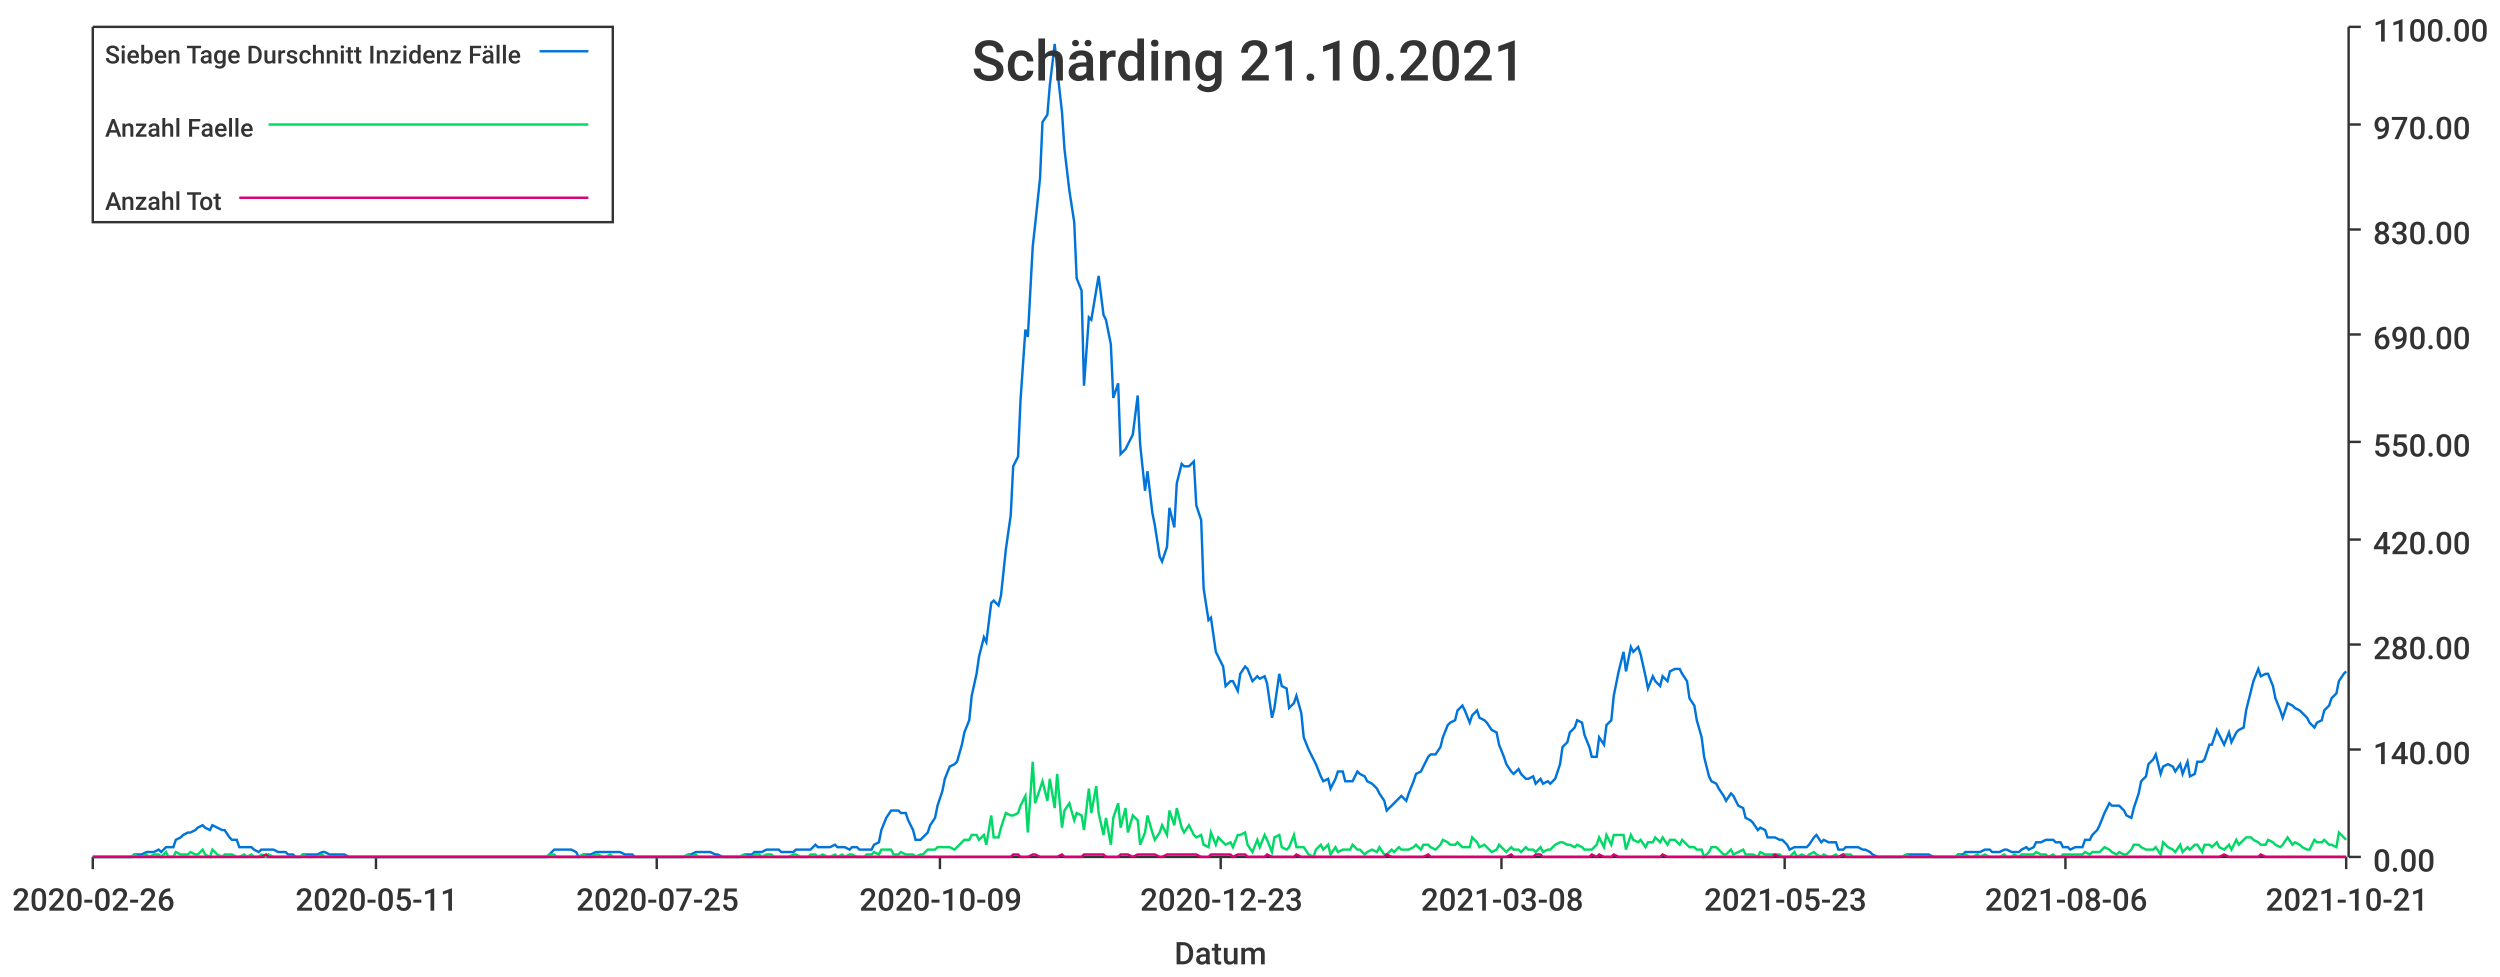
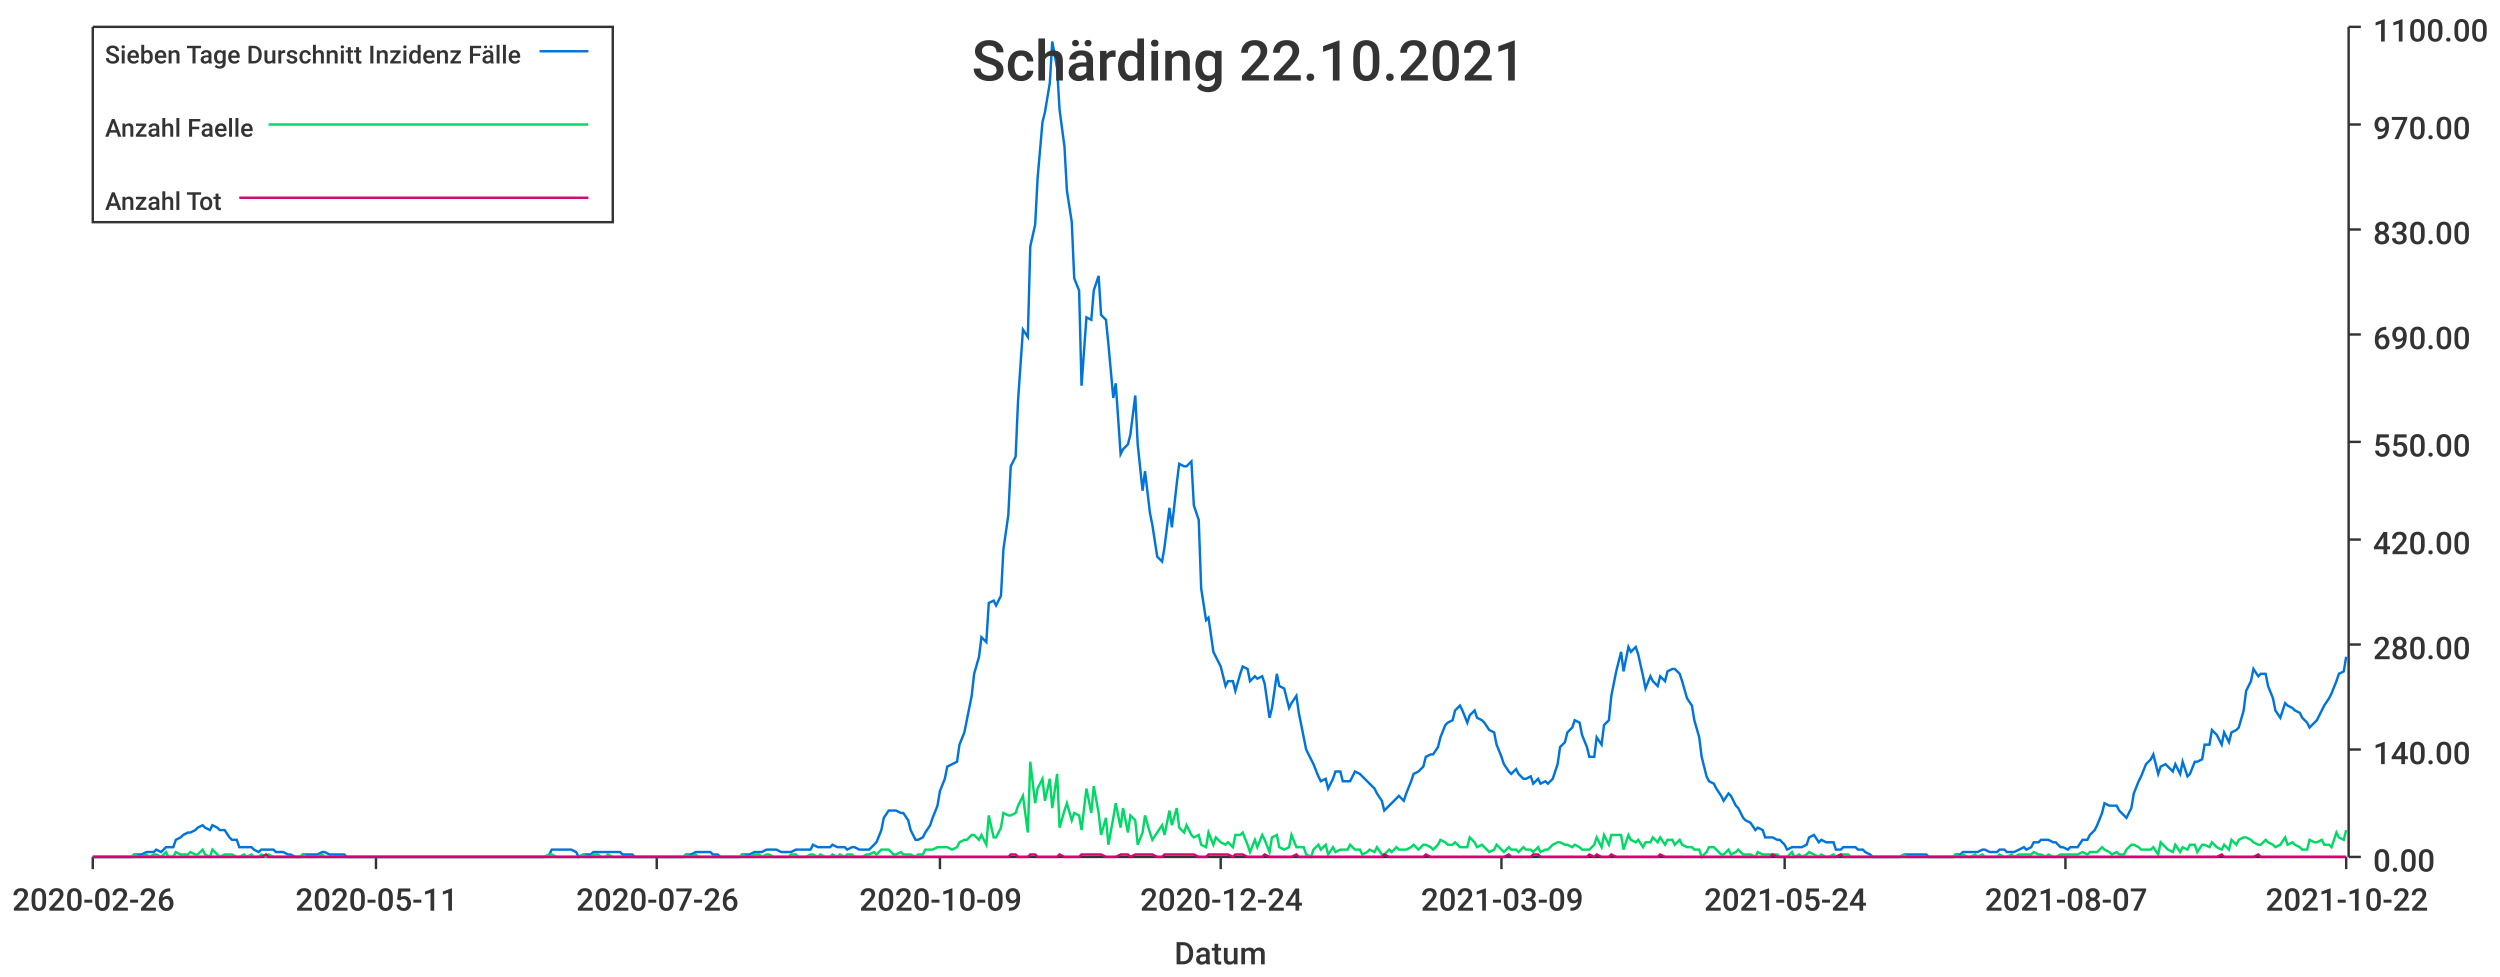
<svg xmlns="http://www.w3.org/2000/svg" width="1024" height="400">\n<path d="M 0 0 L 1024 0 L 1024 400 L 0 400 L 0 0" style="stroke-width:0;stroke:rgba(255,255,255,1.0);fill:rgba(255,255,255,1.0)" />
  <path d="M 38 11 L 961 11 L 961 351 L 38 351 L 38 11" style="stroke-width:0;stroke:rgba(255,255,255,1.0);fill:rgba(255,255,255,1.0)" />
  <path d="M 38 351 L 961 351" style="stroke-width:1;stroke:rgba(51,51,51,1.0);fill:none" />
  <path d="M 38 351 L 38 356" style="stroke-width:1;stroke:rgba(51,51,51,1.0);fill:none" />
  <text x="5" y="373" style="stroke-width:0;stroke:none;fill:rgba(51,51,51,1.0);font-size:12.8px;font-family:'Roboto Medium',sans-serif">2020-02-26</text>
  <path d="M 154 351 L 154 356" style="stroke-width:1;stroke:rgba(51,51,51,1.0);fill:none" />
  <text x="121" y="373" style="stroke-width:0;stroke:none;fill:rgba(51,51,51,1.0);font-size:12.8px;font-family:'Roboto Medium',sans-serif">2020-05-11</text>
  <path d="M 269 351 L 269 356" style="stroke-width:1;stroke:rgba(51,51,51,1.0);fill:none" />
-   <text x="236" y="373" style="stroke-width:0;stroke:none;fill:rgba(51,51,51,1.0);font-size:12.8px;font-family:'Roboto Medium',sans-serif">2020-07-25</text>
+   <text x="236" y="373" style="stroke-width:0;stroke:none;fill:rgba(51,51,51,1.0);font-size:12.8px;font-family:'Roboto Medium',sans-serif">2020-07-26</text>
  <path d="M 385 351 L 385 356" style="stroke-width:1;stroke:rgba(51,51,51,1.0);fill:none" />
  <text x="352" y="373" style="stroke-width:0;stroke:none;fill:rgba(51,51,51,1.0);font-size:12.8px;font-family:'Roboto Medium',sans-serif">2020-10-09</text>
  <path d="M 500 351 L 500 356" style="stroke-width:1;stroke:rgba(51,51,51,1.0);fill:none" />
-   <text x="467" y="373" style="stroke-width:0;stroke:none;fill:rgba(51,51,51,1.0);font-size:12.8px;font-family:'Roboto Medium',sans-serif">2020-12-23</text>
+   <text x="467" y="373" style="stroke-width:0;stroke:none;fill:rgba(51,51,51,1.0);font-size:12.8px;font-family:'Roboto Medium',sans-serif">2020-12-24</text>
  <path d="M 615 351 L 615 356" style="stroke-width:1;stroke:rgba(51,51,51,1.0);fill:none" />
-   <text x="582" y="373" style="stroke-width:0;stroke:none;fill:rgba(51,51,51,1.0);font-size:12.8px;font-family:'Roboto Medium',sans-serif">2021-03-08</text>
+   <text x="582" y="373" style="stroke-width:0;stroke:none;fill:rgba(51,51,51,1.0);font-size:12.8px;font-family:'Roboto Medium',sans-serif">2021-03-09</text>
  <path d="M 731 351 L 731 356" style="stroke-width:1;stroke:rgba(51,51,51,1.0);fill:none" />
-   <text x="698" y="373" style="stroke-width:0;stroke:none;fill:rgba(51,51,51,1.0);font-size:12.8px;font-family:'Roboto Medium',sans-serif">2021-05-23</text>
+   <text x="698" y="373" style="stroke-width:0;stroke:none;fill:rgba(51,51,51,1.0);font-size:12.8px;font-family:'Roboto Medium',sans-serif">2021-05-24</text>
  <path d="M 846 351 L 846 356" style="stroke-width:1;stroke:rgba(51,51,51,1.0);fill:none" />
-   <text x="813" y="373" style="stroke-width:0;stroke:none;fill:rgba(51,51,51,1.0);font-size:12.8px;font-family:'Roboto Medium',sans-serif">2021-08-06</text>
+   <text x="813" y="373" style="stroke-width:0;stroke:none;fill:rgba(51,51,51,1.0);font-size:12.8px;font-family:'Roboto Medium',sans-serif">2021-08-07</text>
  <path d="M 961 351 L 961 356" style="stroke-width:1;stroke:rgba(51,51,51,1.0);fill:none" />
-   <text x="928" y="373" style="stroke-width:0;stroke:none;fill:rgba(51,51,51,1.0);font-size:12.8px;font-family:'Roboto Medium',sans-serif">2021-10-21</text>
+   <text x="928" y="373" style="stroke-width:0;stroke:none;fill:rgba(51,51,51,1.0);font-size:12.8px;font-family:'Roboto Medium',sans-serif">2021-10-22</text>
  <text x="481" y="395" style="stroke-width:0;stroke:none;fill:rgba(51,51,51,1.0);font-size:12.8px;font-family:'Roboto Medium',sans-serif">Datum</text>
  <path d="M 962 351 L 962 11" style="stroke-width:1;stroke:rgba(51,51,51,1.0);fill:none" />
  <path d="M 962 351 L 967 351" style="stroke-width:1;stroke:rgba(51,51,51,1.0);fill:none" />
  <text x="972" y="357" style="stroke-width:0;stroke:none;fill:rgba(51,51,51,1.0);font-size:12.8px;font-family:'Roboto Medium',sans-serif">0.00</text>
  <path d="M 962 307 L 967 307" style="stroke-width:1;stroke:rgba(51,51,51,1.0);fill:none" />
  <text x="972" y="313" style="stroke-width:0;stroke:none;fill:rgba(51,51,51,1.0);font-size:12.8px;font-family:'Roboto Medium',sans-serif">140.00</text>
  <path d="M 962 264 L 967 264" style="stroke-width:1;stroke:rgba(51,51,51,1.0);fill:none" />
  <text x="972" y="270" style="stroke-width:0;stroke:none;fill:rgba(51,51,51,1.0);font-size:12.8px;font-family:'Roboto Medium',sans-serif">280.00</text>
  <path d="M 962 221 L 967 221" style="stroke-width:1;stroke:rgba(51,51,51,1.0);fill:none" />
  <text x="972" y="227" style="stroke-width:0;stroke:none;fill:rgba(51,51,51,1.0);font-size:12.8px;font-family:'Roboto Medium',sans-serif">420.00</text>
  <path d="M 962 181 L 967 181" style="stroke-width:1;stroke:rgba(51,51,51,1.0);fill:none" />
  <text x="972" y="187" style="stroke-width:0;stroke:none;fill:rgba(51,51,51,1.0);font-size:12.8px;font-family:'Roboto Medium',sans-serif">550.00</text>
  <path d="M 962 137 L 967 137" style="stroke-width:1;stroke:rgba(51,51,51,1.0);fill:none" />
  <text x="972" y="143" style="stroke-width:0;stroke:none;fill:rgba(51,51,51,1.0);font-size:12.8px;font-family:'Roboto Medium',sans-serif">690.00</text>
  <path d="M 962 94 L 967 94" style="stroke-width:1;stroke:rgba(51,51,51,1.0);fill:none" />
  <text x="972" y="100" style="stroke-width:0;stroke:none;fill:rgba(51,51,51,1.0);font-size:12.8px;font-family:'Roboto Medium',sans-serif">830.00</text>
  <path d="M 962 51 L 967 51" style="stroke-width:1;stroke:rgba(51,51,51,1.0);fill:none" />
  <text x="972" y="57" style="stroke-width:0;stroke:none;fill:rgba(51,51,51,1.0);font-size:12.8px;font-family:'Roboto Medium',sans-serif">970.00</text>
  <path d="M 962 11 L 967 11" style="stroke-width:1;stroke:rgba(51,51,51,1.0);fill:none" />
  <text x="972" y="17" style="stroke-width:0;stroke:none;fill:rgba(51,51,51,1.0);font-size:12.8px;font-family:'Roboto Medium',sans-serif">1100.00</text>
-   <path d="M 38 351 L 40 351 L 42 351 L 43 351 L 45 351 L 46 351 L 48 351 L 49 351 L 51 351 L 52 351 L 54 351 L 55 350 L 57 350 L 58 350 L 60 349 L 61 349 L 63 349 L 65 348 L 66 349 L 68 347 L 69 347 L 71 347 L 72 344 L 74 343 L 75 342 L 77 341 L 78 341 L 80 340 L 81 339 L 83 338 L 84 339 L 86 340 L 87 338 L 89 339 L 91 340 L 92 340 L 94 343 L 95 344 L 97 344 L 98 347 L 100 347 L 101 347 L 103 347 L 104 348 L 106 349 L 107 348 L 109 348 L 110 348 L 112 348 L 114 349 L 115 349 L 117 349 L 118 350 L 120 350 L 121 351 L 123 351 L 124 350 L 126 350 L 127 350 L 129 350 L 130 350 L 132 349 L 133 349 L 135 350 L 136 350 L 138 350 L 140 350 L 141 350 L 143 351 L 144 351 L 146 351 L 147 351 L 149 351 L 150 351 L 152 351 L 153 351 L 155 351 L 156 351 L 158 351 L 159 351 L 161 351 L 162 351 L 164 351 L 166 351 L 167 351 L 169 351 L 170 351 L 172 351 L 173 351 L 175 351 L 176 351 L 178 351 L 179 351 L 181 351 L 182 351 L 184 351 L 185 351 L 187 351 L 189 351 L 190 351 L 192 351 L 193 351 L 195 351 L 196 351 L 198 351 L 199 351 L 201 351 L 202 351 L 204 351 L 205 351 L 207 351 L 208 351 L 210 351 L 211 351 L 213 351 L 215 351 L 216 351 L 218 351 L 219 351 L 221 351 L 222 351 L 224 351 L 225 350 L 227 348 L 228 348 L 230 348 L 231 348 L 233 348 L 234 348 L 236 349 L 237 351 L 239 350 L 241 350 L 242 350 L 244 349 L 245 349 L 247 349 L 248 349 L 250 349 L 251 349 L 253 349 L 254 349 L 256 350 L 257 350 L 259 350 L 260 351 L 262 351 L 264 351 L 265 351 L 267 351 L 268 351 L 270 351 L 271 351 L 273 351 L 274 351 L 276 351 L 277 351 L 279 351 L 280 351 L 282 350 L 283 350 L 285 349 L 286 349 L 288 349 L 290 349 L 291 349 L 293 350 L 294 350 L 296 351 L 297 351 L 299 351 L 300 351 L 302 351 L 303 351 L 305 350 L 306 350 L 308 350 L 309 349 L 311 349 L 312 349 L 314 348 L 316 348 L 317 348 L 319 348 L 320 349 L 322 349 L 323 349 L 325 349 L 326 348 L 328 348 L 329 348 L 331 348 L 332 348 L 334 346 L 335 347 L 337 347 L 339 347 L 340 347 L 342 346 L 343 347 L 345 347 L 346 347 L 348 348 L 349 347 L 351 347 L 352 348 L 354 348 L 355 348 L 357 348 L 358 346 L 360 345 L 361 340 L 363 335 L 365 332 L 366 332 L 368 332 L 369 333 L 371 333 L 372 336 L 374 340 L 375 344 L 377 344 L 378 343 L 380 341 L 381 338 L 383 335 L 384 330 L 386 324 L 387 319 L 389 314 L 391 313 L 392 312 L 394 305 L 395 300 L 397 295 L 398 285 L 400 276 L 401 269 L 403 261 L 404 263 L 406 247 L 407 246 L 409 248 L 410 244 L 412 225 L 414 211 L 415 191 L 417 187 L 418 164 L 420 135 L 421 138 L 423 101 L 424 92 L 426 73 L 427 50 L 429 47 L 430 35 L 432 18 L 433 28 L 435 46 L 436 61 L 438 78 L 440 91 L 441 114 L 443 119 L 444 158 L 446 130 L 447 131 L 449 119 L 450 113 L 452 129 L 453 131 L 455 141 L 456 163 L 458 157 L 459 186 L 461 184 L 462 182 L 464 178 L 466 162 L 467 182 L 469 201 L 470 193 L 472 210 L 473 215 L 475 228 L 476 230 L 478 224 L 479 208 L 481 216 L 482 198 L 484 190 L 485 191 L 487 191 L 489 189 L 490 207 L 492 213 L 493 241 L 495 254 L 496 253 L 498 267 L 499 269 L 501 273 L 502 281 L 504 279 L 505 279 L 507 283 L 508 276 L 510 273 L 511 274 L 513 279 L 515 277 L 516 278 L 518 277 L 519 280 L 521 294 L 522 290 L 524 276 L 525 281 L 527 282 L 528 290 L 530 288 L 531 285 L 533 292 L 534 302 L 536 307 L 538 311 L 539 313 L 541 318 L 542 320 L 544 319 L 545 323 L 547 319 L 548 316 L 550 316 L 551 320 L 553 320 L 554 320 L 556 316 L 557 317 L 559 318 L 560 320 L 562 321 L 564 323 L 565 325 L 567 328 L 568 332 L 570 330 L 571 329 L 573 327 L 574 326 L 576 328 L 577 325 L 579 320 L 580 317 L 582 316 L 583 314 L 585 310 L 586 309 L 588 309 L 590 306 L 591 302 L 593 297 L 594 296 L 596 295 L 597 291 L 599 289 L 600 291 L 602 296 L 603 293 L 605 291 L 606 294 L 608 295 L 609 296 L 611 299 L 613 300 L 614 305 L 616 310 L 617 313 L 619 316 L 620 317 L 622 315 L 623 317 L 625 319 L 626 319 L 628 318 L 629 321 L 631 319 L 632 321 L 634 320 L 635 321 L 637 319 L 639 313 L 640 306 L 642 304 L 643 300 L 645 298 L 646 295 L 648 296 L 649 301 L 651 306 L 652 310 L 654 310 L 655 302 L 657 305 L 658 297 L 660 295 L 661 285 L 663 275 L 665 267 L 666 275 L 668 265 L 669 267 L 671 265 L 672 268 L 674 277 L 675 282 L 677 277 L 678 279 L 680 281 L 681 277 L 683 279 L 684 275 L 686 274 L 688 274 L 689 276 L 691 279 L 692 286 L 694 289 L 695 295 L 697 302 L 698 310 L 700 318 L 701 320 L 703 321 L 704 323 L 706 326 L 707 328 L 709 325 L 710 326 L 712 330 L 714 331 L 715 335 L 717 336 L 718 337 L 720 340 L 721 339 L 723 340 L 724 343 L 726 343 L 727 343 L 729 344 L 730 344 L 732 346 L 733 348 L 735 347 L 736 347 L 738 347 L 740 347 L 741 346 L 743 343 L 744 342 L 746 345 L 747 344 L 749 345 L 750 345 L 752 345 L 753 348 L 755 348 L 756 347 L 758 347 L 759 347 L 761 347 L 763 348 L 764 348 L 766 349 L 767 350 L 769 351 L 770 351 L 772 351 L 773 351 L 775 351 L 776 351 L 778 351 L 779 351 L 781 350 L 782 350 L 784 350 L 785 350 L 787 350 L 789 350 L 790 350 L 792 351 L 793 351 L 795 351 L 796 351 L 798 351 L 799 351 L 801 351 L 802 350 L 804 350 L 805 349 L 807 349 L 808 349 L 810 349 L 811 349 L 813 348 L 815 348 L 816 349 L 818 349 L 819 349 L 821 348 L 822 348 L 824 349 L 825 349 L 827 349 L 828 348 L 830 347 L 831 348 L 833 347 L 834 345 L 836 345 L 838 344 L 839 344 L 841 344 L 842 345 L 844 345 L 845 347 L 847 347 L 848 348 L 850 347 L 851 347 L 853 347 L 854 344 L 856 344 L 857 342 L 859 340 L 860 338 L 862 333 L 864 329 L 865 330 L 867 330 L 868 330 L 870 332 L 871 334 L 873 335 L 874 331 L 876 325 L 877 320 L 879 318 L 880 313 L 882 311 L 883 309 L 885 317 L 886 314 L 888 313 L 890 314 L 891 316 L 893 313 L 894 317 L 896 312 L 897 318 L 899 317 L 900 312 L 902 312 L 903 311 L 905 305 L 906 305 L 908 299 L 909 301 L 911 305 L 913 300 L 914 304 L 916 300 L 917 299 L 919 298 L 920 291 L 922 283 L 923 279 L 925 274 L 926 277 L 928 276 L 929 276 L 931 281 L 932 286 L 934 291 L 935 294 L 937 288 L 939 289 L 940 290 L 942 291 L 943 292 L 945 294 L 946 296 L 948 298 L 949 296 L 951 295 L 952 291 L 954 289 L 955 286 L 957 284 L 958 279 L 960 276 L 961 275" style="stroke-width:1;stroke:rgba(0,116,217,1.0);fill:none" />
-   <path d="M 38 351 L 40 351 L 42 351 L 43 351 L 45 351 L 46 351 L 48 351 L 49 351 L 51 351 L 52 351 L 54 351 L 55 350 L 57 351 L 58 351 L 60 350 L 61 351 L 63 350 L 65 350 L 66 351 L 68 349 L 69 351 L 71 351 L 72 349 L 74 350 L 75 350 L 77 350 L 78 349 L 80 350 L 81 350 L 83 348 L 84 350 L 86 351 L 87 348 L 89 350 L 91 351 L 92 350 L 94 350 L 95 350 L 97 351 L 98 351 L 100 350 L 101 351 L 103 350 L 104 351 L 106 351 L 107 350 L 109 351 L 110 350 L 112 351 L 114 351 L 115 351 L 117 351 L 118 351 L 120 351 L 121 351 L 123 351 L 124 350 L 126 351 L 127 351 L 129 351 L 130 351 L 132 350 L 133 351 L 135 351 L 136 351 L 138 351 L 140 351 L 141 351 L 143 351 L 144 351 L 146 351 L 147 351 L 149 351 L 150 351 L 152 351 L 153 351 L 155 351 L 156 351 L 158 351 L 159 351 L 161 351 L 162 351 L 164 351 L 166 351 L 167 351 L 169 351 L 170 351 L 172 351 L 173 351 L 175 351 L 176 351 L 178 351 L 179 351 L 181 351 L 182 351 L 184 351 L 185 351 L 187 351 L 189 351 L 190 351 L 192 351 L 193 351 L 195 351 L 196 351 L 198 351 L 199 351 L 201 351 L 202 351 L 204 351 L 205 351 L 207 351 L 208 351 L 210 351 L 211 351 L 213 351 L 215 351 L 216 351 L 218 351 L 219 351 L 221 351 L 222 351 L 224 351 L 225 350 L 227 350 L 228 351 L 230 351 L 231 351 L 233 351 L 234 351 L 236 351 L 237 351 L 239 350 L 241 351 L 242 351 L 244 350 L 245 350 L 247 351 L 248 351 L 250 350 L 251 351 L 253 351 L 254 351 L 256 351 L 257 351 L 259 351 L 260 351 L 262 351 L 264 351 L 265 351 L 267 351 L 268 351 L 270 351 L 271 351 L 273 351 L 274 351 L 276 351 L 277 351 L 279 351 L 280 351 L 282 350 L 283 351 L 285 350 L 286 351 L 288 351 L 290 351 L 291 351 L 293 351 L 294 351 L 296 351 L 297 351 L 299 351 L 300 351 L 302 351 L 303 351 L 305 350 L 306 351 L 308 351 L 309 350 L 311 350 L 312 351 L 314 350 L 316 350 L 317 351 L 319 351 L 320 351 L 322 351 L 323 351 L 325 350 L 326 350 L 328 351 L 329 351 L 331 351 L 332 350 L 334 350 L 335 351 L 337 350 L 339 351 L 340 351 L 342 350 L 343 351 L 345 350 L 346 351 L 348 350 L 349 350 L 351 351 L 352 351 L 354 351 L 355 350 L 357 350 L 358 349 L 360 350 L 361 348 L 363 348 L 365 348 L 366 350 L 368 350 L 369 349 L 371 350 L 372 350 L 374 350 L 375 351 L 377 350 L 378 350 L 380 348 L 381 348 L 383 348 L 384 347 L 386 347 L 387 347 L 389 347 L 391 348 L 392 347 L 394 345 L 395 344 L 397 344 L 398 342 L 400 342 L 401 344 L 403 342 L 404 346 L 406 334 L 407 343 L 409 343 L 410 339 L 412 333 L 414 334 L 415 334 L 417 333 L 418 330 L 420 326 L 421 341 L 423 312 L 424 329 L 426 323 L 427 320 L 429 328 L 430 319 L 432 331 L 433 317 L 435 339 L 436 332 L 438 329 L 440 336 L 441 333 L 443 334 L 444 340 L 446 323 L 447 333 L 449 322 L 450 333 L 452 342 L 453 335 L 455 346 L 456 335 L 458 329 L 459 339 L 461 331 L 462 341 L 464 334 L 466 336 L 467 346 L 469 341 L 470 334 L 472 341 L 473 344 L 475 341 L 476 338 L 478 342 L 479 332 L 481 338 L 482 331 L 484 339 L 485 341 L 487 338 L 489 342 L 490 343 L 492 342 L 493 346 L 495 347 L 496 341 L 498 346 L 499 343 L 501 345 L 502 346 L 504 345 L 505 347 L 507 342 L 508 342 L 510 341 L 511 346 L 513 349 L 515 344 L 516 347 L 518 342 L 519 344 L 521 349 L 522 343 L 524 342 L 525 347 L 527 348 L 528 347 L 530 342 L 531 347 L 533 347 L 534 347 L 536 350 L 538 351 L 539 348 L 541 346 L 542 348 L 544 346 L 545 350 L 547 347 L 548 349 L 550 348 L 551 348 L 553 348 L 554 346 L 556 348 L 557 348 L 559 350 L 560 349 L 562 348 L 564 349 L 565 347 L 567 350 L 568 350 L 570 348 L 571 349 L 573 347 L 574 348 L 576 348 L 577 348 L 579 347 L 580 346 L 582 348 L 583 346 L 585 346 L 586 347 L 588 348 L 590 346 L 591 344 L 593 345 L 594 346 L 596 346 L 597 345 L 599 347 L 600 347 L 602 347 L 603 343 L 605 345 L 606 347 L 608 346 L 609 347 L 611 349 L 613 348 L 614 346 L 616 348 L 617 349 L 619 347 L 620 348 L 622 348 L 623 349 L 625 347 L 626 348 L 628 348 L 629 349 L 631 347 L 632 349 L 634 348 L 635 348 L 637 346 L 639 345 L 640 345 L 642 346 L 643 346 L 645 347 L 646 346 L 648 347 L 649 348 L 651 348 L 652 348 L 654 346 L 655 343 L 657 347 L 658 342 L 660 346 L 661 342 L 663 342 L 665 342 L 666 348 L 668 342 L 669 344 L 671 345 L 672 344 L 674 347 L 675 345 L 677 345 L 678 343 L 680 345 L 681 343 L 683 346 L 684 344 L 686 344 L 688 346 L 689 344 L 691 346 L 692 347 L 694 347 L 695 348 L 697 348 L 698 351 L 700 349 L 701 347 L 703 347 L 704 348 L 706 350 L 707 350 L 709 348 L 710 350 L 712 349 L 714 348 L 715 350 L 717 350 L 718 350 L 720 351 L 721 349 L 723 350 L 724 350 L 726 350 L 727 350 L 729 350 L 730 351 L 732 351 L 733 351 L 735 349 L 736 351 L 738 350 L 740 351 L 741 350 L 743 349 L 744 350 L 746 351 L 747 350 L 749 351 L 750 351 L 752 350 L 753 351 L 755 350 L 756 350 L 758 350 L 759 351 L 761 351 L 763 351 L 764 351 L 766 351 L 767 351 L 769 351 L 770 351 L 772 351 L 773 351 L 775 351 L 776 351 L 778 351 L 779 351 L 781 350 L 782 351 L 784 351 L 785 351 L 787 351 L 789 351 L 790 351 L 792 351 L 793 351 L 795 351 L 796 351 L 798 351 L 799 351 L 801 351 L 802 350 L 804 351 L 805 350 L 807 351 L 808 351 L 810 350 L 811 351 L 813 350 L 815 351 L 816 351 L 818 351 L 819 351 L 821 350 L 822 351 L 824 351 L 825 350 L 827 351 L 828 350 L 830 350 L 831 350 L 833 350 L 834 349 L 836 350 L 838 350 L 839 351 L 841 350 L 842 351 L 844 351 L 845 350 L 847 350 L 848 350 L 850 350 L 851 350 L 853 350 L 854 349 L 856 350 L 857 349 L 859 349 L 860 349 L 862 347 L 864 348 L 865 349 L 867 350 L 868 349 L 870 350 L 871 350 L 873 348 L 874 346 L 876 346 L 877 347 L 879 348 L 880 348 L 882 348 L 883 347 L 885 350 L 886 345 L 888 347 L 890 348 L 891 349 L 893 346 L 894 349 L 896 347 L 897 348 L 899 346 L 900 346 L 902 349 L 903 346 L 905 346 L 906 347 L 908 345 L 909 347 L 911 348 L 913 346 L 914 348 L 916 344 L 917 346 L 919 344 L 920 343 L 922 343 L 923 344 L 925 345 L 926 346 L 928 346 L 929 344 L 931 345 L 932 346 L 934 347 L 935 346 L 937 343 L 939 346 L 940 345 L 942 346 L 943 347 L 945 348 L 946 348 L 948 344 L 949 345 L 951 345 L 952 344 L 954 346 L 955 346 L 957 347 L 958 341 L 960 343 L 961 344" style="stroke-width:1;stroke:rgba(0,217,101,1.0);fill:none" />
-   <path d="M 38 351 L 40 351 L 42 351 L 43 351 L 45 351 L 46 351 L 48 351 L 49 351 L 51 351 L 52 351 L 54 351 L 55 351 L 57 351 L 58 351 L 60 351 L 61 351 L 63 351 L 65 351 L 66 351 L 68 351 L 69 351 L 71 351 L 72 351 L 74 351 L 75 351 L 77 351 L 78 351 L 80 351 L 81 351 L 83 351 L 84 351 L 86 351 L 87 351 L 89 351 L 91 351 L 92 351 L 94 351 L 95 351 L 97 351 L 98 351 L 100 351 L 101 351 L 103 351 L 104 351 L 106 351 L 107 351 L 109 350 L 110 351 L 112 351 L 114 351 L 115 351 L 117 351 L 118 351 L 120 351 L 121 351 L 123 351 L 124 351 L 126 351 L 127 351 L 129 351 L 130 351 L 132 351 L 133 351 L 135 351 L 136 351 L 138 351 L 140 351 L 141 351 L 143 351 L 144 351 L 146 351 L 147 351 L 149 351 L 150 351 L 152 351 L 153 351 L 155 351 L 156 351 L 158 351 L 159 351 L 161 351 L 162 351 L 164 351 L 166 351 L 167 351 L 169 351 L 170 351 L 172 351 L 173 351 L 175 351 L 176 351 L 178 351 L 179 351 L 181 351 L 182 351 L 184 351 L 185 351 L 187 351 L 189 351 L 190 351 L 192 351 L 193 351 L 195 351 L 196 351 L 198 351 L 199 351 L 201 351 L 202 351 L 204 351 L 205 351 L 207 351 L 208 351 L 210 351 L 211 351 L 213 351 L 215 351 L 216 351 L 218 351 L 219 351 L 221 351 L 222 351 L 224 351 L 225 351 L 227 351 L 228 351 L 230 351 L 231 351 L 233 351 L 234 351 L 236 351 L 237 351 L 239 351 L 241 351 L 242 351 L 244 351 L 245 351 L 247 351 L 248 351 L 250 351 L 251 351 L 253 351 L 254 351 L 256 351 L 257 351 L 259 351 L 260 351 L 262 351 L 264 351 L 265 351 L 267 351 L 268 351 L 270 351 L 271 351 L 273 351 L 274 351 L 276 351 L 277 351 L 279 351 L 280 351 L 282 351 L 283 351 L 285 351 L 286 351 L 288 351 L 290 351 L 291 351 L 293 351 L 294 351 L 296 351 L 297 351 L 299 351 L 300 351 L 302 351 L 303 351 L 305 351 L 306 351 L 308 351 L 309 351 L 311 351 L 312 351 L 314 351 L 316 351 L 317 351 L 319 351 L 320 351 L 322 351 L 323 351 L 325 351 L 326 351 L 328 351 L 329 351 L 331 351 L 332 351 L 334 351 L 335 351 L 337 351 L 339 351 L 340 351 L 342 351 L 343 351 L 345 351 L 346 351 L 348 351 L 349 351 L 351 351 L 352 351 L 354 351 L 355 351 L 357 351 L 358 351 L 360 351 L 361 351 L 363 351 L 365 351 L 366 351 L 368 351 L 369 351 L 371 351 L 372 351 L 374 351 L 375 351 L 377 351 L 378 351 L 380 351 L 381 351 L 383 351 L 384 351 L 386 351 L 387 351 L 389 351 L 391 351 L 392 351 L 394 351 L 395 351 L 397 351 L 398 351 L 400 351 L 401 351 L 403 351 L 404 351 L 406 351 L 407 351 L 409 351 L 410 351 L 412 351 L 414 351 L 415 350 L 417 350 L 418 351 L 420 351 L 421 351 L 423 350 L 424 350 L 426 351 L 427 351 L 429 351 L 430 351 L 432 351 L 433 351 L 435 350 L 436 351 L 438 351 L 440 351 L 441 351 L 443 351 L 444 350 L 446 350 L 447 350 L 449 350 L 450 350 L 452 350 L 453 351 L 455 351 L 456 351 L 458 351 L 459 350 L 461 350 L 462 350 L 464 351 L 466 350 L 467 350 L 469 350 L 470 350 L 472 350 L 473 350 L 475 351 L 476 351 L 478 350 L 479 350 L 481 350 L 482 350 L 484 350 L 485 350 L 487 350 L 489 350 L 490 350 L 492 351 L 493 351 L 495 351 L 496 350 L 498 350 L 499 350 L 501 350 L 502 350 L 504 350 L 505 351 L 507 350 L 508 350 L 510 350 L 511 351 L 513 351 L 515 351 L 516 351 L 518 351 L 519 350 L 521 351 L 522 351 L 524 351 L 525 351 L 527 351 L 528 351 L 530 351 L 531 350 L 533 351 L 534 351 L 536 351 L 538 351 L 539 351 L 541 351 L 542 351 L 544 351 L 545 351 L 547 351 L 548 351 L 550 351 L 551 351 L 553 351 L 554 351 L 556 351 L 557 351 L 559 351 L 560 351 L 562 351 L 564 351 L 565 351 L 567 351 L 568 350 L 570 351 L 571 351 L 573 351 L 574 351 L 576 351 L 577 351 L 579 351 L 580 351 L 582 351 L 583 351 L 585 350 L 586 351 L 588 351 L 590 351 L 591 351 L 593 351 L 594 351 L 596 351 L 597 351 L 599 351 L 600 351 L 602 351 L 603 351 L 605 351 L 606 351 L 608 351 L 609 351 L 611 351 L 613 351 L 614 351 L 616 351 L 617 351 L 619 350 L 620 351 L 622 351 L 623 351 L 625 351 L 626 351 L 628 351 L 629 350 L 631 350 L 632 351 L 634 351 L 635 351 L 637 351 L 639 351 L 640 351 L 642 351 L 643 351 L 645 351 L 646 351 L 648 351 L 649 351 L 651 351 L 652 350 L 654 351 L 655 350 L 657 351 L 658 351 L 660 351 L 661 350 L 663 351 L 665 351 L 666 351 L 668 351 L 669 351 L 671 351 L 672 351 L 674 351 L 675 351 L 677 351 L 678 351 L 680 351 L 681 350 L 683 351 L 684 351 L 686 351 L 688 351 L 689 351 L 691 351 L 692 351 L 694 351 L 695 351 L 697 351 L 698 351 L 700 351 L 701 351 L 703 351 L 704 351 L 706 351 L 707 351 L 709 351 L 710 351 L 712 351 L 714 351 L 715 351 L 717 351 L 718 351 L 720 351 L 721 351 L 723 351 L 724 351 L 726 351 L 727 350 L 729 351 L 730 351 L 732 351 L 733 351 L 735 351 L 736 351 L 738 351 L 740 351 L 741 351 L 743 351 L 744 351 L 746 351 L 747 351 L 749 351 L 750 351 L 752 351 L 753 351 L 755 350 L 756 351 L 758 351 L 759 351 L 761 351 L 763 351 L 764 351 L 766 351 L 767 351 L 769 351 L 770 351 L 772 351 L 773 351 L 775 351 L 776 351 L 778 351 L 779 351 L 781 351 L 782 351 L 784 351 L 785 351 L 787 351 L 789 351 L 790 351 L 792 351 L 793 351 L 795 351 L 796 351 L 798 351 L 799 351 L 801 351 L 802 351 L 804 351 L 805 351 L 807 351 L 808 351 L 810 351 L 811 351 L 813 351 L 815 351 L 816 351 L 818 351 L 819 351 L 821 351 L 822 351 L 824 351 L 825 351 L 827 351 L 828 351 L 830 351 L 831 351 L 833 351 L 834 351 L 836 351 L 838 351 L 839 351 L 841 351 L 842 351 L 844 351 L 845 351 L 847 351 L 848 351 L 850 351 L 851 351 L 853 351 L 854 351 L 856 351 L 857 351 L 859 351 L 860 351 L 862 351 L 864 351 L 865 351 L 867 351 L 868 351 L 870 351 L 871 351 L 873 351 L 874 351 L 876 351 L 877 351 L 879 351 L 880 351 L 882 351 L 883 351 L 885 351 L 886 351 L 888 351 L 890 351 L 891 351 L 893 351 L 894 351 L 896 351 L 897 351 L 899 351 L 900 351 L 902 351 L 903 351 L 905 351 L 906 351 L 908 351 L 909 351 L 911 350 L 913 351 L 914 351 L 916 351 L 917 351 L 919 351 L 920 351 L 922 351 L 923 351 L 925 351 L 926 350 L 928 351 L 929 351 L 931 351 L 932 351 L 934 351 L 935 351 L 937 351 L 939 351 L 940 351 L 942 351 L 943 351 L 945 351 L 946 351 L 948 351 L 949 351 L 951 351 L 952 351 L 954 351 L 955 351 L 957 351 L 958 351 L 960 351 L 961 351" style="stroke-width:1;stroke:rgba(217,0,116,1.0);fill:none" />
-   <text x="398" y="33" style="stroke-width:0;stroke:none;fill:rgba(51,51,51,1.0);font-size:23.0px;font-family:'Roboto Medium',sans-serif">Schärding 21.10.2021</text>
+   <path d="M 38 351 L 40 351 L 42 351 L 43 351 L 45 351 L 46 351 L 48 351 L 49 351 L 51 351 L 52 351 L 54 351 L 55 350 L 57 350 L 58 350 L 60 349 L 61 349 L 63 349 L 64 348 L 66 349 L 68 347 L 69 347 L 71 347 L 72 344 L 74 343 L 75 342 L 77 341 L 78 341 L 80 340 L 81 339 L 83 338 L 84 339 L 86 340 L 87 338 L 89 339 L 90 340 L 92 340 L 94 343 L 95 344 L 97 344 L 98 347 L 100 347 L 101 347 L 103 347 L 104 348 L 106 349 L 107 348 L 109 348 L 110 348 L 112 348 L 113 349 L 115 349 L 116 349 L 118 350 L 119 350 L 121 351 L 123 351 L 124 350 L 126 350 L 127 350 L 129 350 L 130 350 L 132 349 L 133 349 L 135 350 L 136 350 L 138 350 L 139 350 L 141 350 L 142 351 L 144 351 L 145 351 L 147 351 L 149 351 L 150 351 L 152 351 L 153 351 L 155 351 L 156 351 L 158 351 L 159 351 L 161 351 L 162 351 L 164 351 L 165 351 L 167 351 L 168 351 L 170 351 L 171 351 L 173 351 L 175 351 L 176 351 L 178 351 L 179 351 L 181 351 L 182 351 L 184 351 L 185 351 L 187 351 L 188 351 L 190 351 L 191 351 L 193 351 L 194 351 L 196 351 L 197 351 L 199 351 L 200 351 L 202 351 L 204 351 L 205 351 L 207 351 L 208 351 L 210 351 L 211 351 L 213 351 L 214 351 L 216 351 L 217 351 L 219 351 L 220 351 L 222 351 L 223 351 L 225 350 L 226 348 L 228 348 L 230 348 L 231 348 L 233 348 L 234 348 L 236 349 L 237 351 L 239 350 L 240 350 L 242 350 L 243 349 L 245 349 L 246 349 L 248 349 L 249 349 L 251 349 L 252 349 L 254 349 L 255 350 L 257 350 L 259 350 L 260 351 L 262 351 L 263 351 L 265 351 L 266 351 L 268 351 L 269 351 L 271 351 L 272 351 L 274 351 L 275 351 L 277 351 L 278 351 L 280 351 L 281 350 L 283 350 L 285 349 L 286 349 L 288 349 L 289 349 L 291 349 L 292 350 L 294 350 L 295 351 L 297 351 L 298 351 L 300 351 L 301 351 L 303 351 L 304 350 L 306 350 L 307 350 L 309 349 L 311 349 L 312 349 L 314 348 L 315 348 L 317 348 L 318 348 L 320 349 L 321 349 L 323 349 L 324 349 L 326 348 L 327 348 L 329 348 L 330 348 L 332 348 L 333 346 L 335 347 L 336 347 L 338 347 L 340 347 L 341 346 L 343 347 L 344 347 L 346 347 L 347 348 L 349 347 L 350 347 L 352 348 L 353 348 L 355 348 L 356 348 L 358 346 L 359 345 L 361 340 L 362 335 L 364 332 L 366 332 L 367 332 L 369 333 L 370 333 L 372 336 L 373 340 L 375 344 L 376 344 L 378 343 L 379 341 L 381 338 L 382 335 L 384 330 L 385 324 L 387 319 L 388 314 L 390 313 L 392 312 L 393 305 L 395 300 L 396 295 L 398 285 L 399 276 L 401 269 L 402 261 L 404 263 L 405 247 L 407 246 L 408 248 L 410 244 L 411 225 L 413 211 L 414 191 L 416 187 L 417 164 L 419 135 L 421 138 L 422 101 L 424 92 L 425 73 L 427 50 L 428 46 L 430 34 L 431 17 L 433 28 L 434 45 L 436 60 L 437 78 L 439 91 L 440 114 L 442 119 L 443 158 L 445 130 L 447 131 L 448 119 L 450 113 L 451 129 L 453 131 L 454 141 L 456 163 L 457 157 L 459 186 L 460 184 L 462 182 L 463 178 L 465 162 L 466 182 L 468 201 L 469 193 L 471 210 L 472 215 L 474 228 L 476 230 L 477 224 L 479 208 L 480 216 L 482 198 L 483 190 L 485 191 L 486 191 L 488 189 L 489 207 L 491 213 L 492 241 L 494 254 L 495 253 L 497 267 L 498 269 L 500 273 L 502 281 L 503 279 L 505 279 L 506 283 L 508 276 L 509 273 L 511 274 L 512 279 L 514 277 L 515 278 L 517 277 L 518 280 L 520 294 L 521 290 L 523 276 L 524 281 L 526 282 L 528 290 L 529 288 L 531 285 L 532 292 L 534 302 L 535 307 L 537 311 L 538 313 L 540 318 L 541 320 L 543 319 L 544 323 L 546 319 L 547 316 L 549 316 L 550 320 L 552 320 L 553 320 L 555 316 L 557 317 L 558 318 L 560 320 L 561 321 L 563 323 L 564 325 L 566 328 L 567 332 L 569 330 L 570 329 L 572 327 L 573 326 L 575 328 L 576 325 L 578 320 L 579 317 L 581 316 L 583 314 L 584 310 L 586 309 L 587 309 L 589 306 L 590 302 L 592 297 L 593 296 L 595 295 L 596 291 L 598 289 L 599 291 L 601 296 L 602 293 L 604 291 L 605 294 L 607 295 L 608 296 L 610 299 L 612 300 L 613 305 L 615 310 L 616 313 L 618 316 L 619 317 L 621 315 L 622 317 L 624 319 L 625 319 L 627 318 L 628 321 L 630 319 L 631 321 L 633 320 L 634 321 L 636 319 L 638 313 L 639 306 L 641 304 L 642 300 L 644 298 L 645 295 L 647 296 L 648 301 L 650 306 L 651 310 L 653 310 L 654 302 L 656 305 L 657 297 L 659 295 L 660 285 L 662 275 L 664 267 L 665 275 L 667 265 L 668 267 L 670 265 L 671 268 L 673 277 L 674 282 L 676 277 L 677 279 L 679 281 L 680 277 L 682 279 L 683 275 L 685 274 L 686 274 L 688 276 L 689 279 L 691 286 L 693 289 L 694 295 L 696 302 L 697 310 L 699 318 L 700 320 L 702 321 L 703 323 L 705 326 L 706 328 L 708 325 L 709 326 L 711 330 L 712 331 L 714 335 L 715 336 L 717 337 L 719 340 L 720 339 L 722 340 L 723 343 L 725 343 L 726 343 L 728 344 L 729 344 L 731 346 L 732 348 L 734 347 L 735 347 L 737 347 L 738 347 L 740 346 L 741 343 L 743 342 L 745 345 L 746 344 L 748 345 L 749 345 L 751 345 L 752 348 L 754 348 L 755 347 L 757 347 L 758 347 L 760 347 L 761 348 L 763 348 L 764 349 L 766 350 L 767 351 L 769 351 L 770 351 L 772 351 L 774 351 L 775 351 L 777 351 L 778 351 L 780 350 L 781 350 L 783 350 L 784 350 L 786 350 L 787 350 L 789 350 L 790 351 L 792 351 L 793 351 L 795 351 L 796 351 L 798 351 L 800 351 L 801 350 L 803 350 L 804 349 L 806 349 L 807 349 L 809 349 L 810 349 L 812 348 L 813 348 L 815 349 L 816 349 L 818 349 L 819 348 L 821 348 L 822 349 L 824 349 L 825 349 L 827 348 L 829 347 L 830 348 L 832 347 L 833 345 L 835 345 L 836 344 L 838 344 L 839 344 L 841 345 L 842 345 L 844 347 L 845 347 L 847 348 L 848 347 L 850 347 L 851 347 L 853 344 L 855 344 L 856 342 L 858 340 L 859 338 L 861 333 L 862 329 L 864 330 L 865 330 L 867 330 L 868 332 L 870 334 L 871 335 L 873 331 L 874 325 L 876 320 L 877 318 L 879 313 L 881 311 L 882 309 L 884 317 L 885 314 L 887 313 L 888 314 L 890 316 L 891 313 L 893 317 L 894 312 L 896 318 L 897 317 L 899 312 L 900 312 L 902 311 L 903 305 L 905 305 L 906 299 L 908 301 L 910 305 L 911 300 L 913 304 L 914 300 L 916 299 L 917 298 L 919 291 L 920 283 L 922 279 L 923 274 L 925 277 L 926 276 L 928 276 L 929 281 L 931 286 L 932 291 L 934 294 L 936 288 L 937 289 L 939 290 L 940 291 L 942 292 L 943 294 L 945 296 L 946 298 L 948 296 L 949 295 L 951 291 L 952 289 L 954 286 L 955 284 L 957 279 L 958 276 L 960 275 L 961 269" style="stroke-width:1;stroke:rgba(0,116,217,1.0);fill:none" />
+   <path d="M 38 351 L 40 351 L 42 351 L 43 351 L 45 351 L 46 351 L 48 351 L 49 351 L 51 351 L 52 351 L 54 351 L 55 350 L 57 351 L 58 351 L 60 350 L 61 351 L 63 350 L 64 350 L 66 351 L 68 349 L 69 351 L 71 351 L 72 349 L 74 350 L 75 350 L 77 350 L 78 349 L 80 350 L 81 350 L 83 348 L 84 350 L 86 351 L 87 348 L 89 350 L 90 351 L 92 350 L 94 350 L 95 350 L 97 351 L 98 351 L 100 350 L 101 351 L 103 350 L 104 351 L 106 351 L 107 350 L 109 351 L 110 350 L 112 351 L 113 351 L 115 351 L 116 351 L 118 351 L 119 351 L 121 351 L 123 351 L 124 350 L 126 351 L 127 351 L 129 351 L 130 351 L 132 350 L 133 351 L 135 351 L 136 351 L 138 351 L 139 351 L 141 351 L 142 351 L 144 351 L 145 351 L 147 351 L 149 351 L 150 351 L 152 351 L 153 351 L 155 351 L 156 351 L 158 351 L 159 351 L 161 351 L 162 351 L 164 351 L 165 351 L 167 351 L 168 351 L 170 351 L 171 351 L 173 351 L 175 351 L 176 351 L 178 351 L 179 351 L 181 351 L 182 351 L 184 351 L 185 351 L 187 351 L 188 351 L 190 351 L 191 351 L 193 351 L 194 351 L 196 351 L 197 351 L 199 351 L 200 351 L 202 351 L 204 351 L 205 351 L 207 351 L 208 351 L 210 351 L 211 351 L 213 351 L 214 351 L 216 351 L 217 351 L 219 351 L 220 351 L 222 351 L 223 351 L 225 350 L 226 350 L 228 351 L 230 351 L 231 351 L 233 351 L 234 351 L 236 351 L 237 351 L 239 350 L 240 351 L 242 351 L 243 350 L 245 350 L 246 351 L 248 351 L 249 350 L 251 351 L 252 351 L 254 351 L 255 351 L 257 351 L 259 351 L 260 351 L 262 351 L 263 351 L 265 351 L 266 351 L 268 351 L 269 351 L 271 351 L 272 351 L 274 351 L 275 351 L 277 351 L 278 351 L 280 351 L 281 350 L 283 351 L 285 350 L 286 351 L 288 351 L 289 351 L 291 351 L 292 351 L 294 351 L 295 351 L 297 351 L 298 351 L 300 351 L 301 351 L 303 351 L 304 350 L 306 351 L 307 351 L 309 350 L 311 350 L 312 351 L 314 350 L 315 350 L 317 351 L 318 351 L 320 351 L 321 351 L 323 351 L 324 350 L 326 350 L 327 351 L 329 351 L 330 351 L 332 350 L 333 350 L 335 351 L 336 350 L 338 351 L 340 351 L 341 350 L 343 351 L 344 350 L 346 351 L 347 350 L 349 350 L 350 351 L 352 351 L 353 351 L 355 350 L 356 350 L 358 349 L 359 350 L 361 348 L 362 348 L 364 348 L 366 350 L 367 350 L 369 349 L 370 350 L 372 350 L 373 350 L 375 351 L 376 350 L 378 350 L 379 348 L 381 348 L 382 348 L 384 347 L 385 347 L 387 347 L 388 347 L 390 348 L 392 347 L 393 345 L 395 344 L 396 344 L 398 342 L 399 342 L 401 344 L 402 342 L 404 346 L 405 334 L 407 343 L 408 343 L 410 339 L 411 333 L 413 334 L 414 334 L 416 333 L 417 330 L 419 326 L 421 341 L 422 312 L 424 329 L 425 323 L 427 319 L 428 328 L 430 319 L 431 331 L 433 317 L 434 339 L 436 332 L 437 329 L 439 336 L 440 333 L 442 334 L 443 340 L 445 323 L 447 333 L 448 322 L 450 333 L 451 342 L 453 335 L 454 346 L 456 335 L 457 329 L 459 339 L 460 331 L 462 341 L 463 334 L 465 336 L 466 346 L 468 341 L 469 334 L 471 341 L 472 344 L 474 341 L 476 338 L 477 342 L 479 332 L 480 338 L 482 331 L 483 339 L 485 341 L 486 338 L 488 342 L 489 343 L 491 342 L 492 346 L 494 347 L 495 341 L 497 346 L 498 343 L 500 345 L 502 346 L 503 345 L 505 347 L 506 342 L 508 342 L 509 341 L 511 346 L 512 349 L 514 344 L 515 347 L 517 342 L 518 344 L 520 349 L 521 343 L 523 342 L 524 347 L 526 348 L 528 347 L 529 342 L 531 347 L 532 347 L 534 347 L 535 350 L 537 351 L 538 348 L 540 346 L 541 348 L 543 346 L 544 350 L 546 347 L 547 349 L 549 348 L 550 348 L 552 348 L 553 346 L 555 348 L 557 348 L 558 350 L 560 349 L 561 348 L 563 349 L 564 347 L 566 350 L 567 350 L 569 348 L 570 349 L 572 347 L 573 348 L 575 348 L 576 348 L 578 347 L 579 346 L 581 348 L 583 346 L 584 346 L 586 347 L 587 348 L 589 346 L 590 344 L 592 345 L 593 346 L 595 346 L 596 345 L 598 347 L 599 347 L 601 347 L 602 343 L 604 345 L 605 347 L 607 346 L 608 347 L 610 349 L 612 348 L 613 346 L 615 348 L 616 349 L 618 347 L 619 348 L 621 348 L 622 349 L 624 347 L 625 348 L 627 348 L 628 349 L 630 347 L 631 349 L 633 348 L 634 348 L 636 346 L 638 345 L 639 345 L 641 346 L 642 346 L 644 347 L 645 346 L 647 347 L 648 348 L 650 348 L 651 348 L 653 346 L 654 343 L 656 347 L 657 342 L 659 346 L 660 342 L 662 342 L 664 342 L 665 348 L 667 342 L 668 344 L 670 345 L 671 344 L 673 347 L 674 345 L 676 345 L 677 343 L 679 345 L 680 343 L 682 346 L 683 344 L 685 344 L 686 346 L 688 344 L 689 346 L 691 347 L 693 347 L 694 348 L 696 348 L 697 351 L 699 349 L 700 347 L 702 347 L 703 348 L 705 350 L 706 350 L 708 348 L 709 350 L 711 349 L 712 348 L 714 350 L 715 350 L 717 350 L 719 351 L 720 349 L 722 350 L 723 350 L 725 350 L 726 350 L 728 350 L 729 351 L 731 351 L 732 351 L 734 349 L 735 351 L 737 350 L 738 351 L 740 350 L 741 349 L 743 350 L 745 351 L 746 350 L 748 351 L 749 351 L 751 350 L 752 351 L 754 350 L 755 350 L 757 350 L 758 351 L 760 351 L 761 351 L 763 351 L 764 351 L 766 351 L 767 351 L 769 351 L 770 351 L 772 351 L 774 351 L 775 351 L 777 351 L 778 351 L 780 350 L 781 351 L 783 351 L 784 351 L 786 351 L 787 351 L 789 351 L 790 351 L 792 351 L 793 351 L 795 351 L 796 351 L 798 351 L 800 351 L 801 350 L 803 351 L 804 350 L 806 351 L 807 351 L 809 350 L 810 351 L 812 350 L 813 351 L 815 351 L 816 351 L 818 351 L 819 350 L 821 351 L 822 351 L 824 350 L 825 351 L 827 350 L 829 350 L 830 350 L 832 350 L 833 349 L 835 350 L 836 350 L 838 351 L 839 350 L 841 351 L 842 351 L 844 350 L 845 350 L 847 350 L 848 350 L 850 350 L 851 350 L 853 349 L 855 350 L 856 349 L 858 349 L 859 349 L 861 347 L 862 348 L 864 349 L 865 350 L 867 349 L 868 350 L 870 350 L 871 348 L 873 346 L 874 346 L 876 347 L 877 348 L 879 348 L 881 348 L 882 347 L 884 350 L 885 345 L 887 347 L 888 348 L 890 349 L 891 346 L 893 349 L 894 347 L 896 348 L 897 346 L 899 346 L 900 349 L 902 346 L 903 346 L 905 347 L 906 345 L 908 347 L 910 348 L 911 346 L 913 348 L 914 344 L 916 346 L 917 344 L 919 343 L 920 343 L 922 344 L 923 345 L 925 346 L 926 346 L 928 344 L 929 345 L 931 346 L 932 347 L 934 346 L 936 343 L 937 346 L 939 345 L 940 346 L 942 347 L 943 348 L 945 348 L 946 344 L 948 345 L 949 345 L 951 344 L 952 346 L 954 346 L 955 347 L 957 341 L 958 343 L 960 344 L 961 340" style="stroke-width:1;stroke:rgba(0,217,101,1.0);fill:none" />
+   <path d="M 38 351 L 40 351 L 42 351 L 43 351 L 45 351 L 46 351 L 48 351 L 49 351 L 51 351 L 52 351 L 54 351 L 55 351 L 57 351 L 58 351 L 60 351 L 61 351 L 63 351 L 64 351 L 66 351 L 68 351 L 69 351 L 71 351 L 72 351 L 74 351 L 75 351 L 77 351 L 78 351 L 80 351 L 81 351 L 83 351 L 84 351 L 86 351 L 87 351 L 89 351 L 90 351 L 92 351 L 94 351 L 95 351 L 97 351 L 98 351 L 100 351 L 101 351 L 103 351 L 104 351 L 106 351 L 107 351 L 109 350 L 110 351 L 112 351 L 113 351 L 115 351 L 116 351 L 118 351 L 119 351 L 121 351 L 123 351 L 124 351 L 126 351 L 127 351 L 129 351 L 130 351 L 132 351 L 133 351 L 135 351 L 136 351 L 138 351 L 139 351 L 141 351 L 142 351 L 144 351 L 145 351 L 147 351 L 149 351 L 150 351 L 152 351 L 153 351 L 155 351 L 156 351 L 158 351 L 159 351 L 161 351 L 162 351 L 164 351 L 165 351 L 167 351 L 168 351 L 170 351 L 171 351 L 173 351 L 175 351 L 176 351 L 178 351 L 179 351 L 181 351 L 182 351 L 184 351 L 185 351 L 187 351 L 188 351 L 190 351 L 191 351 L 193 351 L 194 351 L 196 351 L 197 351 L 199 351 L 200 351 L 202 351 L 204 351 L 205 351 L 207 351 L 208 351 L 210 351 L 211 351 L 213 351 L 214 351 L 216 351 L 217 351 L 219 351 L 220 351 L 222 351 L 223 351 L 225 351 L 226 351 L 228 351 L 230 351 L 231 351 L 233 351 L 234 351 L 236 351 L 237 351 L 239 351 L 240 351 L 242 351 L 243 351 L 245 351 L 246 351 L 248 351 L 249 351 L 251 351 L 252 351 L 254 351 L 255 351 L 257 351 L 259 351 L 260 351 L 262 351 L 263 351 L 265 351 L 266 351 L 268 351 L 269 351 L 271 351 L 272 351 L 274 351 L 275 351 L 277 351 L 278 351 L 280 351 L 281 351 L 283 351 L 285 351 L 286 351 L 288 351 L 289 351 L 291 351 L 292 351 L 294 351 L 295 351 L 297 351 L 298 351 L 300 351 L 301 351 L 303 351 L 304 351 L 306 351 L 307 351 L 309 351 L 311 351 L 312 351 L 314 351 L 315 351 L 317 351 L 318 351 L 320 351 L 321 351 L 323 351 L 324 351 L 326 351 L 327 351 L 329 351 L 330 351 L 332 351 L 333 351 L 335 351 L 336 351 L 338 351 L 340 351 L 341 351 L 343 351 L 344 351 L 346 351 L 347 351 L 349 351 L 350 351 L 352 351 L 353 351 L 355 351 L 356 351 L 358 351 L 359 351 L 361 351 L 362 351 L 364 351 L 366 351 L 367 351 L 369 351 L 370 351 L 372 351 L 373 351 L 375 351 L 376 351 L 378 351 L 379 351 L 381 351 L 382 351 L 384 351 L 385 351 L 387 351 L 388 351 L 390 351 L 392 351 L 393 351 L 395 351 L 396 351 L 398 351 L 399 351 L 401 351 L 402 351 L 404 351 L 405 351 L 407 351 L 408 351 L 410 351 L 411 351 L 413 351 L 414 350 L 416 350 L 417 351 L 419 351 L 421 351 L 422 350 L 424 350 L 425 351 L 427 351 L 428 351 L 430 351 L 431 351 L 433 351 L 434 350 L 436 351 L 437 351 L 439 351 L 440 351 L 442 351 L 443 350 L 445 350 L 447 350 L 448 350 L 450 350 L 451 350 L 453 351 L 454 351 L 456 351 L 457 351 L 459 350 L 460 350 L 462 350 L 463 351 L 465 350 L 466 350 L 468 350 L 469 350 L 471 350 L 472 350 L 474 351 L 476 351 L 477 350 L 479 350 L 480 350 L 482 350 L 483 350 L 485 350 L 486 350 L 488 350 L 489 350 L 491 351 L 492 351 L 494 351 L 495 350 L 497 350 L 498 350 L 500 350 L 502 350 L 503 350 L 505 351 L 506 350 L 508 350 L 509 350 L 511 351 L 512 351 L 514 351 L 515 351 L 517 351 L 518 350 L 520 351 L 521 351 L 523 351 L 524 351 L 526 351 L 528 351 L 529 351 L 531 350 L 532 351 L 534 351 L 535 351 L 537 351 L 538 351 L 540 351 L 541 351 L 543 351 L 544 351 L 546 351 L 547 351 L 549 351 L 550 351 L 552 351 L 553 351 L 555 351 L 557 351 L 558 351 L 560 351 L 561 351 L 563 351 L 564 351 L 566 351 L 567 350 L 569 351 L 570 351 L 572 351 L 573 351 L 575 351 L 576 351 L 578 351 L 579 351 L 581 351 L 583 351 L 584 350 L 586 351 L 587 351 L 589 351 L 590 351 L 592 351 L 593 351 L 595 351 L 596 351 L 598 351 L 599 351 L 601 351 L 602 351 L 604 351 L 605 351 L 607 351 L 608 351 L 610 351 L 612 351 L 613 351 L 615 351 L 616 351 L 618 350 L 619 351 L 621 351 L 622 351 L 624 351 L 625 351 L 627 351 L 628 350 L 630 350 L 631 351 L 633 351 L 634 351 L 636 351 L 638 351 L 639 351 L 641 351 L 642 351 L 644 351 L 645 351 L 647 351 L 648 351 L 650 351 L 651 350 L 653 351 L 654 350 L 656 351 L 657 351 L 659 351 L 660 350 L 662 351 L 664 351 L 665 351 L 667 351 L 668 351 L 670 351 L 671 351 L 673 351 L 674 351 L 676 351 L 677 351 L 679 351 L 680 350 L 682 351 L 683 351 L 685 351 L 686 351 L 688 351 L 689 351 L 691 351 L 693 351 L 694 351 L 696 351 L 697 351 L 699 351 L 700 351 L 702 351 L 703 351 L 705 351 L 706 351 L 708 351 L 709 351 L 711 351 L 712 351 L 714 351 L 715 351 L 717 351 L 719 351 L 720 351 L 722 351 L 723 351 L 725 351 L 726 350 L 728 351 L 729 351 L 731 351 L 732 351 L 734 351 L 735 351 L 737 351 L 738 351 L 740 351 L 741 351 L 743 351 L 745 351 L 746 351 L 748 351 L 749 351 L 751 351 L 752 351 L 754 350 L 755 351 L 757 351 L 758 351 L 760 351 L 761 351 L 763 351 L 764 351 L 766 351 L 767 351 L 769 351 L 770 351 L 772 351 L 774 351 L 775 351 L 777 351 L 778 351 L 780 351 L 781 351 L 783 351 L 784 351 L 786 351 L 787 351 L 789 351 L 790 351 L 792 351 L 793 351 L 795 351 L 796 351 L 798 351 L 800 351 L 801 351 L 803 351 L 804 351 L 806 351 L 807 351 L 809 351 L 810 351 L 812 351 L 813 351 L 815 351 L 816 351 L 818 351 L 819 351 L 821 351 L 822 351 L 824 351 L 825 351 L 827 351 L 829 351 L 830 351 L 832 351 L 833 351 L 835 351 L 836 351 L 838 351 L 839 351 L 841 351 L 842 351 L 844 351 L 845 351 L 847 351 L 848 351 L 850 351 L 851 351 L 853 351 L 855 351 L 856 351 L 858 351 L 859 351 L 861 351 L 862 351 L 864 351 L 865 351 L 867 351 L 868 351 L 870 351 L 871 351 L 873 351 L 874 351 L 876 351 L 877 351 L 879 351 L 881 351 L 882 351 L 884 351 L 885 351 L 887 351 L 888 351 L 890 351 L 891 351 L 893 351 L 894 351 L 896 351 L 897 351 L 899 351 L 900 351 L 902 351 L 903 351 L 905 351 L 906 351 L 908 351 L 910 350 L 911 351 L 913 351 L 914 351 L 916 351 L 917 351 L 919 351 L 920 351 L 922 351 L 923 351 L 925 350 L 926 351 L 928 351 L 929 351 L 931 351 L 932 351 L 934 351 L 936 351 L 937 351 L 939 351 L 940 351 L 942 351 L 943 351 L 945 351 L 946 351 L 948 351 L 949 351 L 951 351 L 952 351 L 954 351 L 955 351 L 957 351 L 958 351 L 960 351 L 961 351" style="stroke-width:1;stroke:rgba(217,0,116,1.0);fill:none" />
+   <text x="398" y="33" style="stroke-width:0;stroke:none;fill:rgba(51,51,51,1.0);font-size:23.0px;font-family:'Roboto Medium',sans-serif">Schärding 22.10.2021</text>
  <path d="M 38 11 L 251 11 L 251 91 L 38 91 L 38 11" style="stroke-width:1;stroke:rgba(51,51,51,1.0);fill:rgba(255,255,255,1.0)" />
  <text x="43" y="26" style="stroke-width:0;stroke:none;fill:rgba(51,51,51,1.0);font-size:10.2px;font-family:'Roboto Medium',sans-serif">Sieben Tage Durschnitt Inzidenz Fälle</text>
  <path d="M 221 21 L 241 21" style="stroke-width:1;stroke:rgba(0,116,217,1.0);fill:none" />
  <text x="43" y="56" style="stroke-width:0;stroke:none;fill:rgba(51,51,51,1.0);font-size:10.2px;font-family:'Roboto Medium',sans-serif">Anzahl Faelle</text>
  <path d="M 110 51 L 241 51" style="stroke-width:1;stroke:rgba(0,217,101,1.0);fill:none" />
  <text x="43" y="86" style="stroke-width:0;stroke:none;fill:rgba(51,51,51,1.0);font-size:10.2px;font-family:'Roboto Medium',sans-serif">Anzahl Tot</text>
  <path d="M 98 81 L 241 81" style="stroke-width:1;stroke:rgba(217,0,116,1.0);fill:none" />
</svg>
